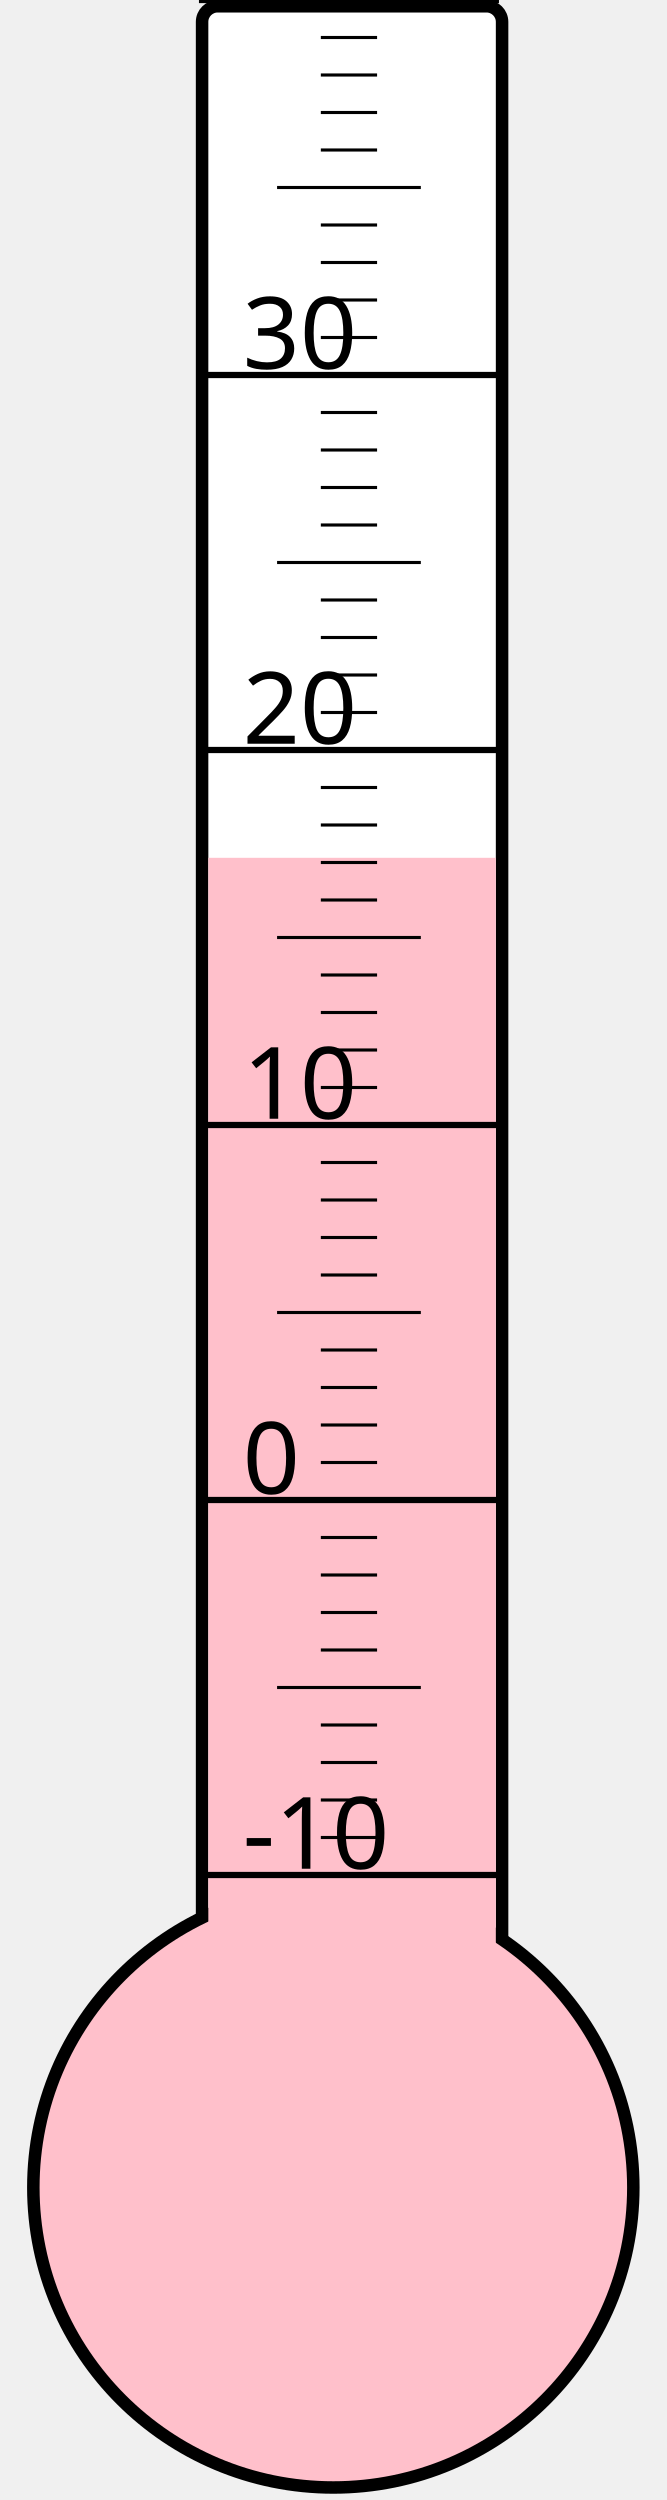
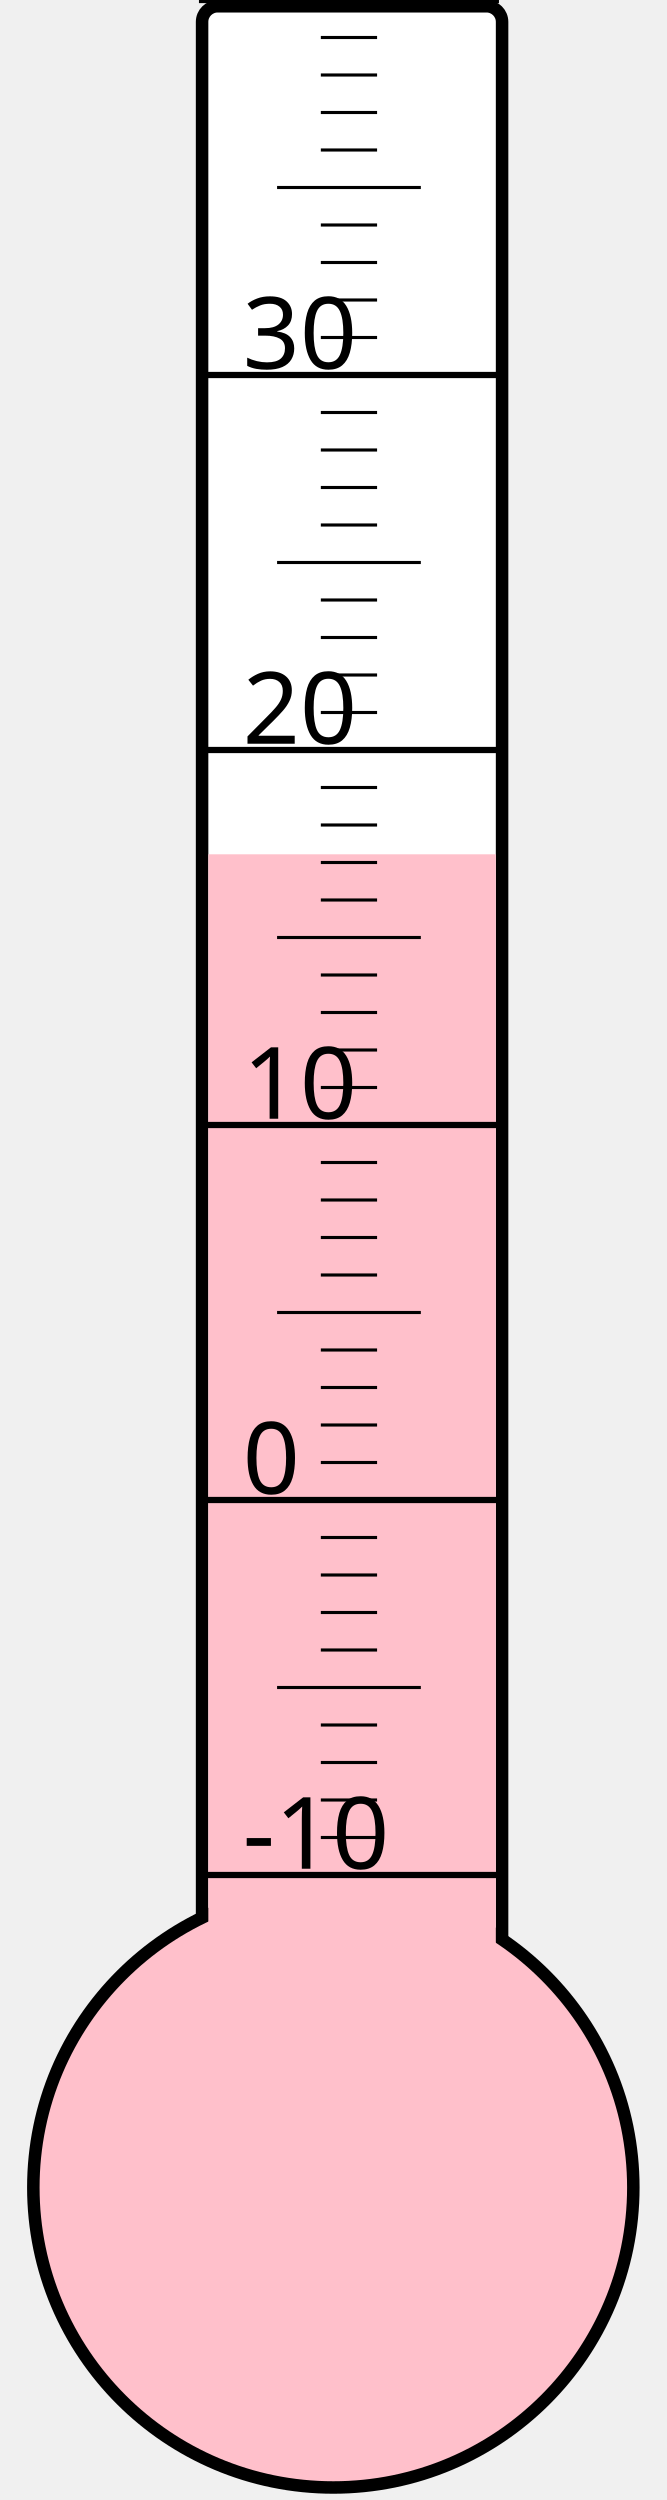
<svg xmlns="http://www.w3.org/2000/svg" width="40px" height="150px" viewBox="0 0 200 800">
  <rect width="200" height="800" x="0" y="0" style="fill: #ffffeb; fill-opacity: 0;" />
  <rect width="96" height="680" x="58" y="2" rx="5" ry="5" style="fill: white; fill-opacity: 1; stroke: black; stroke-width: 4;" />
  <circle cx="100" cy="700" r="96" style="fill: pink; stroke: black; stroke-width: 4;" />
-   <rect width="92" height="425.5" x="60" y="274.5" style="fill: pink; fill-opacity: 1; stroke-width: 0;" />
+   <rect width="92" height="426.625" x="60" y="273.375" style="fill: pink; fill-opacity: 1; stroke-width: 0;" />
  <text x="71" y="598" style="font-family: sans-serif; font-size: 24pt;">-10</text>
  <text x="71" y="478" style="font-family: sans-serif; font-size: 24pt;">0</text>
  <text x="71" y="358" style="font-family: sans-serif; font-size: 24pt;">10</text>
  <text x="71" y="238" style="font-family: sans-serif; font-size: 24pt;">20</text>
  <text x="71" y="118" style="font-family: sans-serif; font-size: 24pt;">30</text>
  <g style="stroke: black;">
    <line x1="57" y1="600" x2="153" y2="600" style="stroke-width: 2;" />
    <line x1="96" y1="588" x2="114" y2="588" style="stroke-width: 1;" />
    <line x1="96" y1="576" x2="114" y2="576" style="stroke-width: 1;" />
    <line x1="96" y1="564" x2="114" y2="564" style="stroke-width: 1;" />
    <line x1="96" y1="552" x2="114" y2="552" style="stroke-width: 1;" />
    <line x1="82" y1="540" x2="128" y2="540" style="stroke-width: 1;" />
    <line x1="96" y1="528" x2="114" y2="528" style="stroke-width: 1;" />
    <line x1="96" y1="516" x2="114" y2="516" style="stroke-width: 1;" />
    <line x1="96" y1="504" x2="114" y2="504" style="stroke-width: 1;" />
    <line x1="96" y1="492" x2="114" y2="492" style="stroke-width: 1;" />
    <line x1="57" y1="480" x2="153" y2="480" style="stroke-width: 2;" />
    <line x1="96" y1="468" x2="114" y2="468" style="stroke-width: 1;" />
    <line x1="96" y1="456" x2="114" y2="456" style="stroke-width: 1;" />
    <line x1="96" y1="444" x2="114" y2="444" style="stroke-width: 1;" />
    <line x1="96" y1="432" x2="114" y2="432" style="stroke-width: 1;" />
    <line x1="82" y1="420" x2="128" y2="420" style="stroke-width: 1;" />
    <line x1="96" y1="408" x2="114" y2="408" style="stroke-width: 1;" />
    <line x1="96" y1="396" x2="114" y2="396" style="stroke-width: 1;" />
    <line x1="96" y1="384" x2="114" y2="384" style="stroke-width: 1;" />
    <line x1="96" y1="372" x2="114" y2="372" style="stroke-width: 1;" />
    <line x1="57" y1="360" x2="153" y2="360" style="stroke-width: 2;" />
    <line x1="96" y1="348" x2="114" y2="348" style="stroke-width: 1;" />
    <line x1="96" y1="336" x2="114" y2="336" style="stroke-width: 1;" />
    <line x1="96" y1="324" x2="114" y2="324" style="stroke-width: 1;" />
    <line x1="96" y1="312" x2="114" y2="312" style="stroke-width: 1;" />
    <line x1="82" y1="300" x2="128" y2="300" style="stroke-width: 1;" />
    <line x1="96" y1="288" x2="114" y2="288" style="stroke-width: 1;" />
    <line x1="96" y1="276" x2="114" y2="276" style="stroke-width: 1;" />
    <line x1="96" y1="264" x2="114" y2="264" style="stroke-width: 1;" />
    <line x1="96" y1="252" x2="114" y2="252" style="stroke-width: 1;" />
    <line x1="57" y1="240" x2="153" y2="240" style="stroke-width: 2;" />
    <line x1="96" y1="228" x2="114" y2="228" style="stroke-width: 1;" />
    <line x1="96" y1="216" x2="114" y2="216" style="stroke-width: 1;" />
    <line x1="96" y1="204" x2="114" y2="204" style="stroke-width: 1;" />
    <line x1="96" y1="192" x2="114" y2="192" style="stroke-width: 1;" />
    <line x1="82" y1="180" x2="128" y2="180" style="stroke-width: 1;" />
    <line x1="96" y1="168" x2="114" y2="168" style="stroke-width: 1;" />
    <line x1="96" y1="156" x2="114" y2="156" style="stroke-width: 1;" />
    <line x1="96" y1="144" x2="114" y2="144" style="stroke-width: 1;" />
    <line x1="96" y1="132" x2="114" y2="132" style="stroke-width: 1;" />
    <line x1="57" y1="120" x2="153" y2="120" style="stroke-width: 2;" />
    <line x1="96" y1="108" x2="114" y2="108" style="stroke-width: 1;" />
    <line x1="96" y1="96" x2="114" y2="96" style="stroke-width: 1;" />
    <line x1="96" y1="84" x2="114" y2="84" style="stroke-width: 1;" />
    <line x1="96" y1="72" x2="114" y2="72" style="stroke-width: 1;" />
    <line x1="82" y1="60" x2="128" y2="60" style="stroke-width: 1;" />
    <line x1="96" y1="48" x2="114" y2="48" style="stroke-width: 1;" />
    <line x1="96" y1="36" x2="114" y2="36" style="stroke-width: 1;" />
    <line x1="96" y1="24" x2="114" y2="24" style="stroke-width: 1;" />
    <line x1="96" y1="12" x2="114" y2="12" style="stroke-width: 1;" />
    <line x1="57" y1="0" x2="153" y2="0" style="stroke-width: 2;" />
  </g>
</svg>
